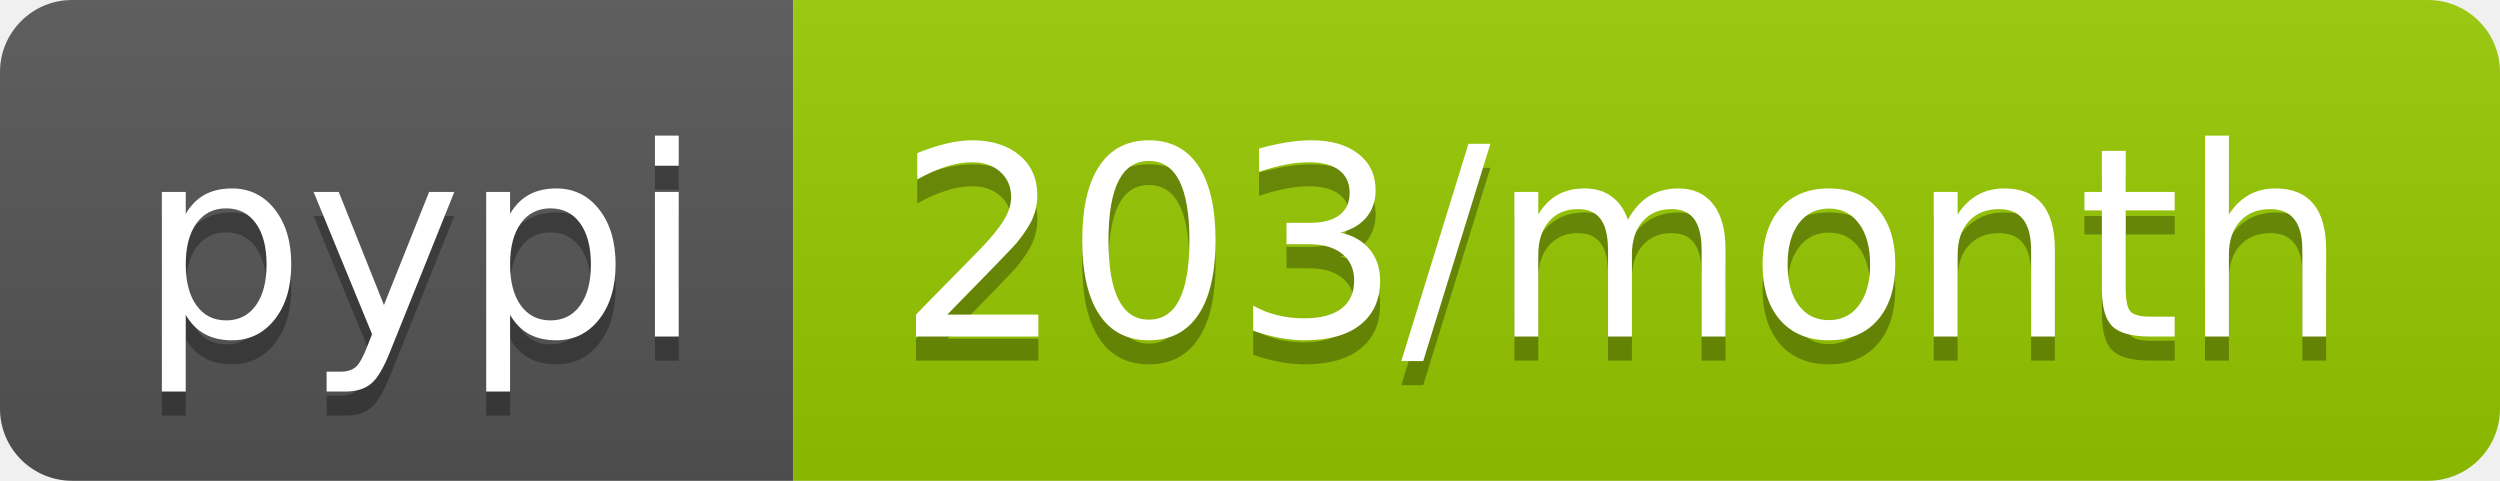
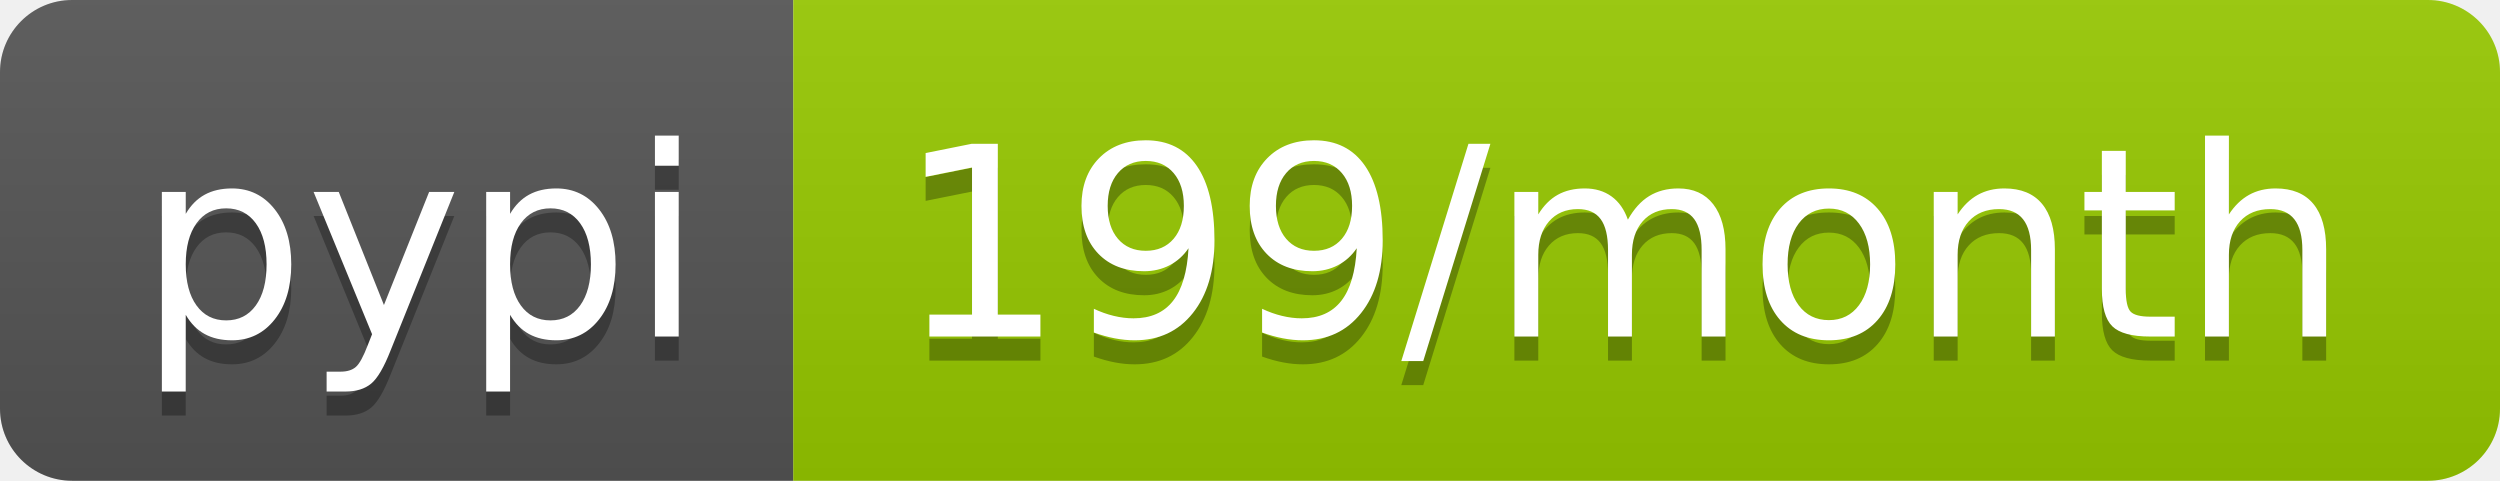
<svg xmlns="http://www.w3.org/2000/svg" width="104" height="20">
  <linearGradient id="b" x2="0" y2="100%">
    <stop offset="0" stop-color="#bbb" stop-opacity=".1" />
    <stop offset="1" stop-opacity=".1" />
  </linearGradient>
  <clipPath id="a">
    <rect width="104" height="20" rx="3" fill="#fff" />
  </clipPath>
  <g clip-path="url(#a)">
    <path fill="#555" d="M0 0h33v20H0z" />
    <path fill="#97ca00" d="M33 0h71v20H33z" />
    <path fill="url(#b)" d="M0 0h104v20H0z" />
  </g>
  <g fill="#fff" text-anchor="middle" font-family="DejaVu Sans,Verdana,Geneva,sans-serif" font-size="110">
    <text x="175" y="150" fill="#010101" fill-opacity=".3" transform="scale(.1)" textLength="230">pypi</text>
    <text x="175" y="140" transform="scale(.1)" textLength="230">pypi</text>
-     <text x="675" y="150" fill="#010101" fill-opacity=".3" transform="scale(.1)" textLength="610">203/month</text>
-     <text x="675" y="140" transform="scale(.1)" textLength="610">203/month</text>
+     <text x="675" y="150" fill="#010101" fill-opacity=".3" transform="scale(.1)" textLength="610">199/month</text>
+     <text x="675" y="140" transform="scale(.1)" textLength="610">199/month</text>
  </g>
</svg>
